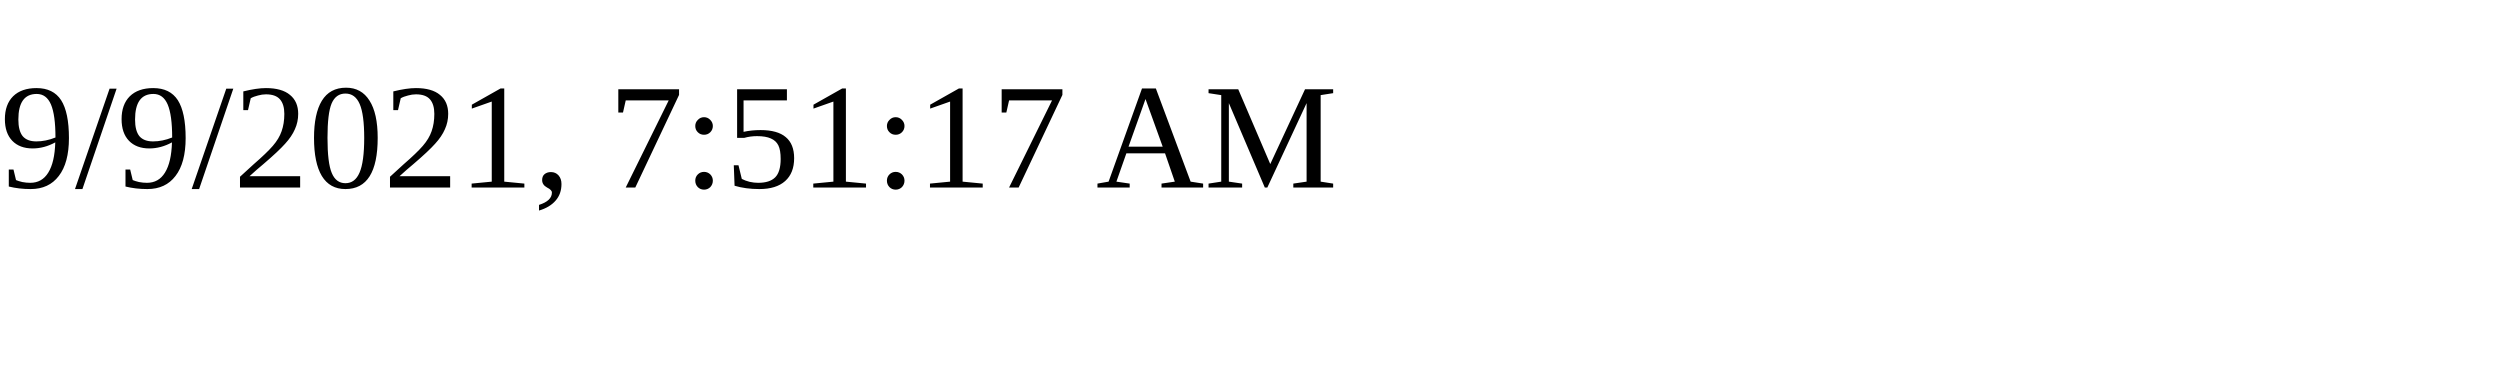
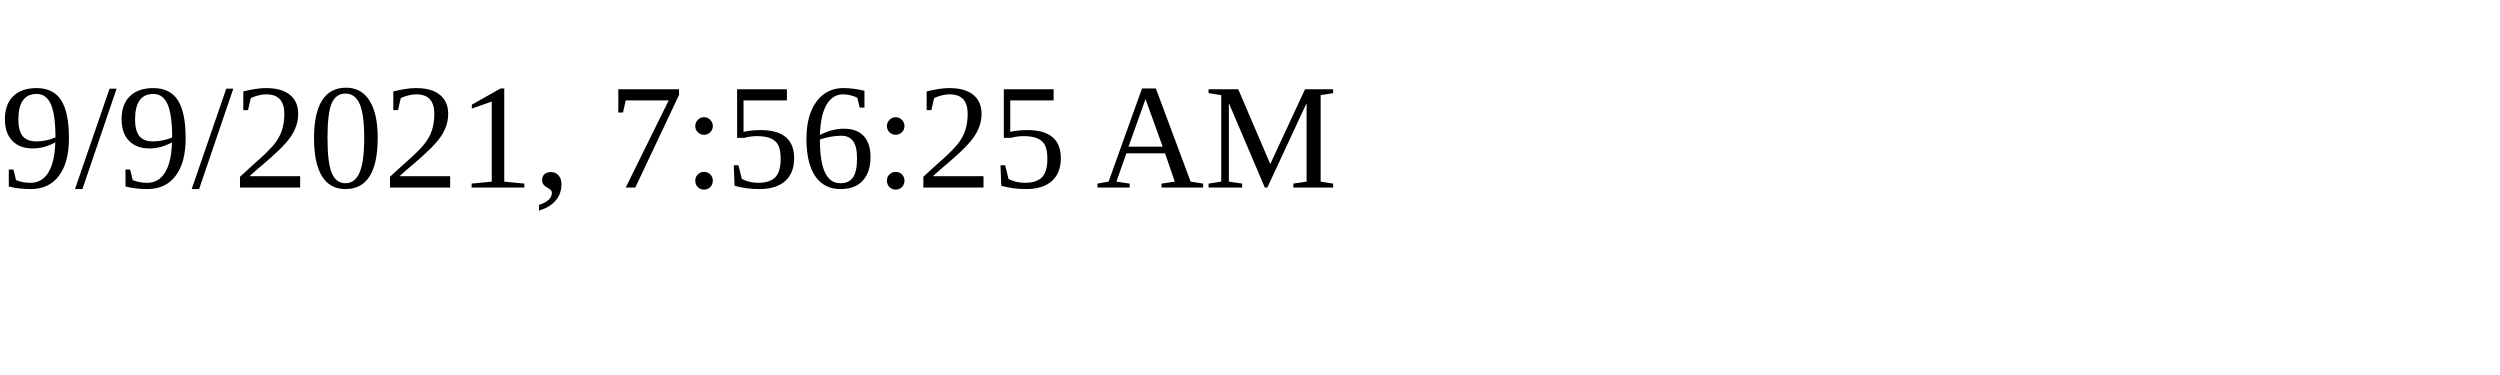
<svg xmlns="http://www.w3.org/2000/svg" height="30" width="200">
-   <text x="0" y="15">9/9/2021, 7:51:17 AM</text>
+   <text x="0" y="15">9/9/2021, 7:56:25 AM</text>
</svg>
